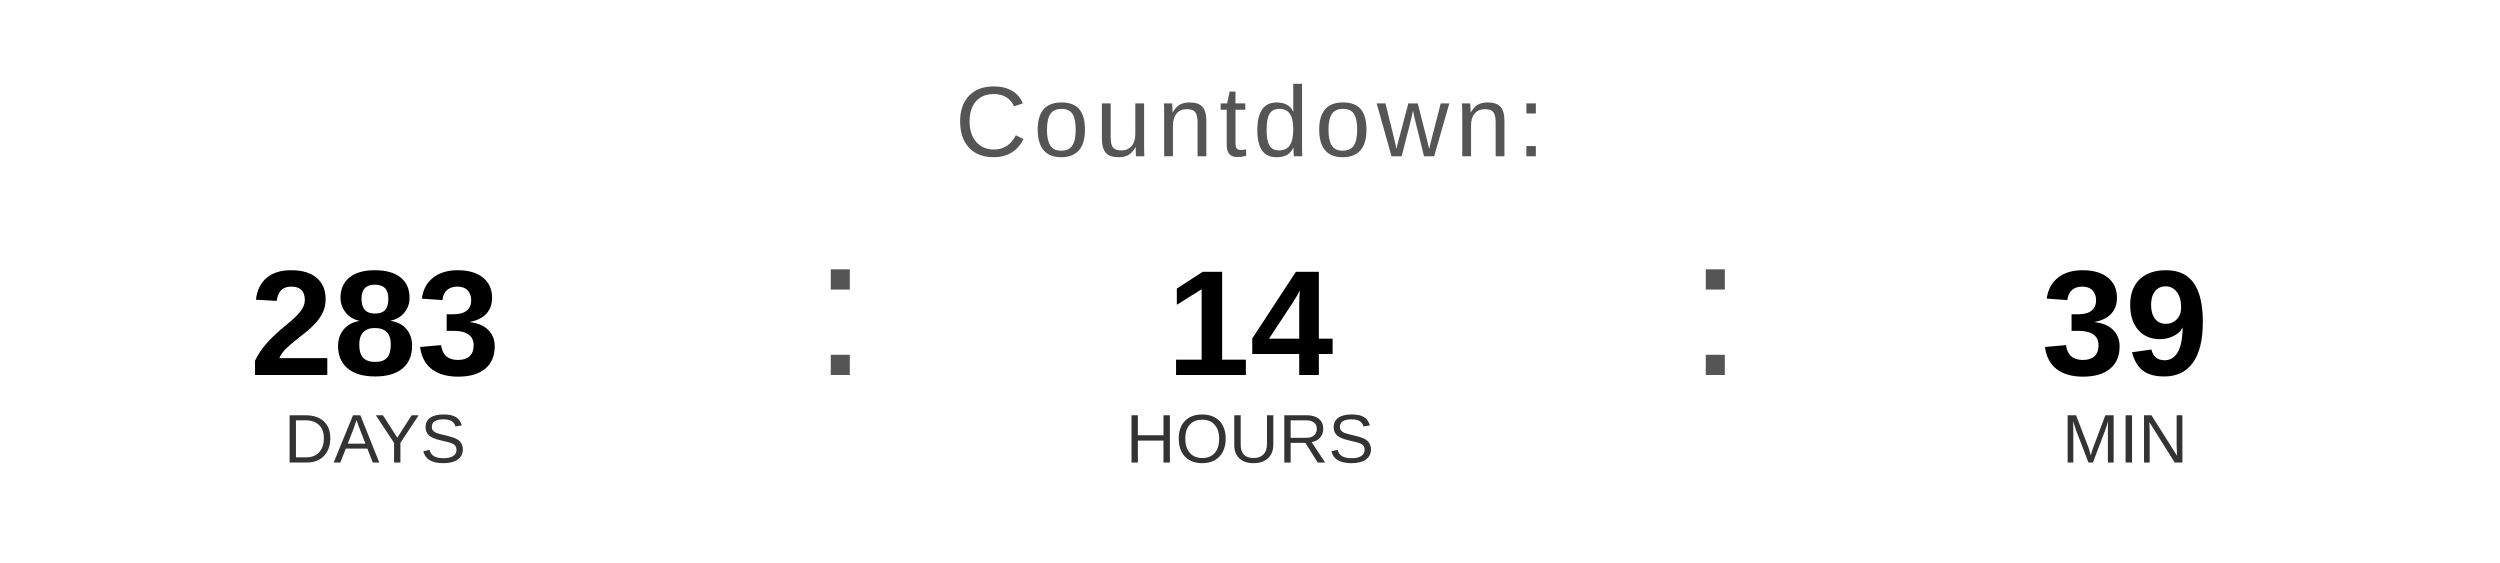
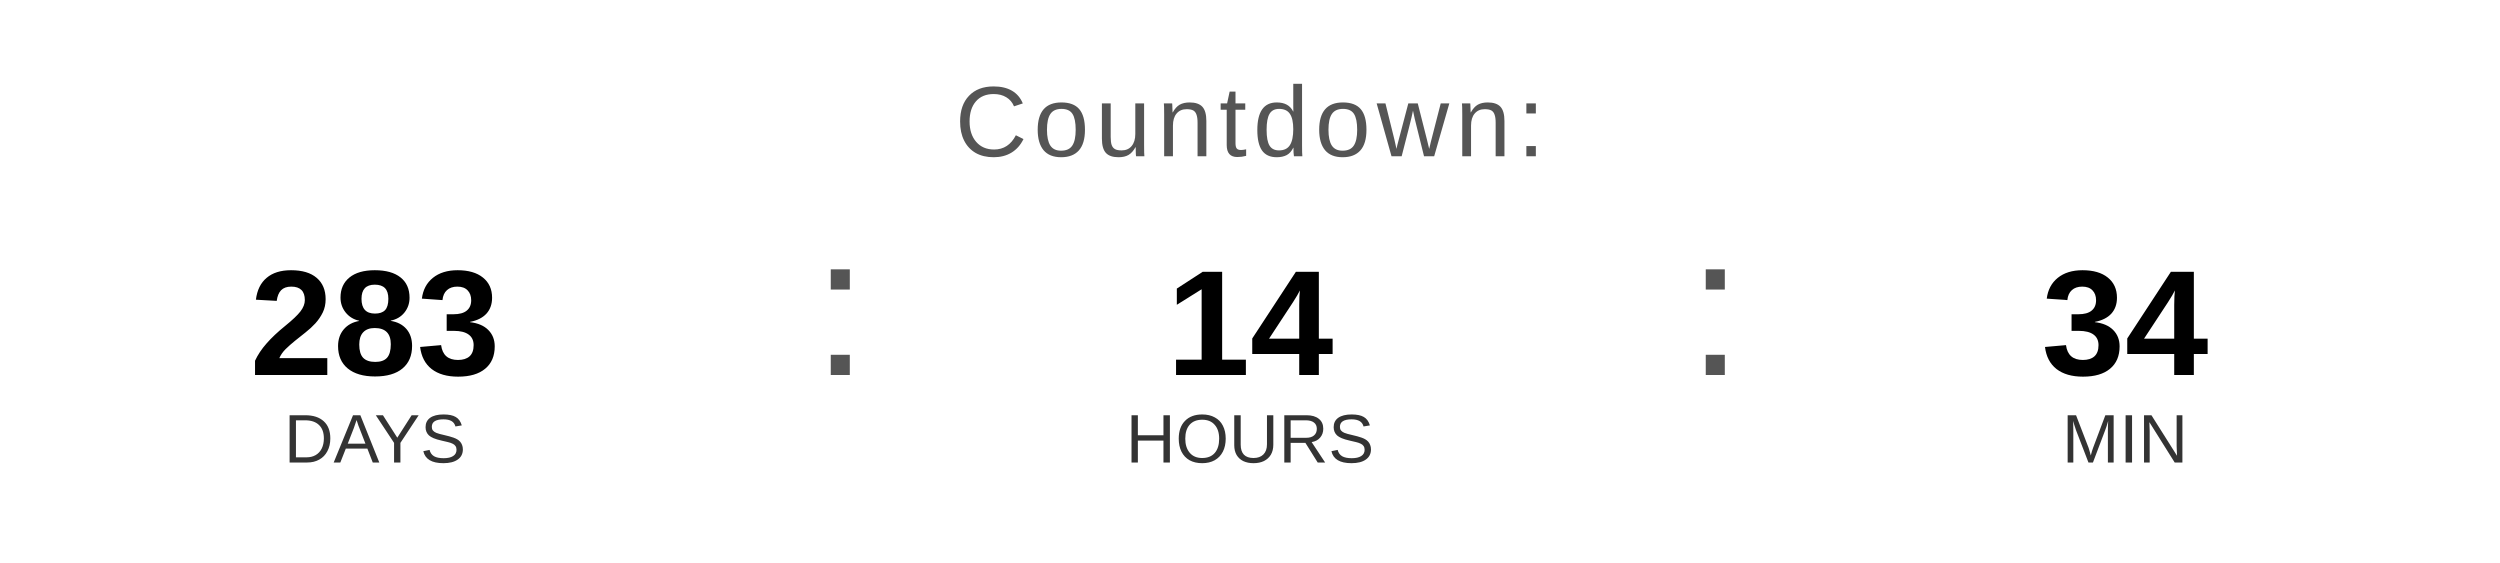
<svg xmlns="http://www.w3.org/2000/svg" width="400" height="90" viewBox="0 0 400 90">
  <text x="200" y="25" font-family="Arial, Helvetica, sans-serif" font-size="16" fill="#555555" text-anchor="middle" letter-spacing="1">
    Countdown:
  </text>
  <text x="60" y="60" font-family="Arial, Helvetica, sans-serif" font-size="24" font-weight="bold" fill="#000000" text-anchor="middle">283</text>
  <text x="60" y="74" font-family="Arial, Helvetica, sans-serif" font-size="11" fill="#333333" text-anchor="middle">DAYS</text>
  <text x="130" y="60" font-family="Arial, sans-serif" font-size="32" fill="#555555">:</text>
  <text x="200" y="60" font-family="Arial, Helvetica, sans-serif" font-size="24" font-weight="bold" fill="#000000" text-anchor="middle">14</text>
  <text x="200" y="74" font-family="Arial, Helvetica, sans-serif" font-size="11" fill="#333333" text-anchor="middle">HOURS</text>
  <text x="270" y="60" font-family="Arial, sans-serif" font-size="32" fill="#555555">:</text>
-   <text x="340" y="60" font-family="Arial, Helvetica, sans-serif" font-size="24" font-weight="bold" fill="#000000" text-anchor="middle">39</text>
+   <text x="340" y="60" font-family="Arial, Helvetica, sans-serif" font-size="24" font-weight="bold" fill="#000000" text-anchor="middle">34</text>
  <text x="340" y="74" font-family="Arial, Helvetica, sans-serif" font-size="11" fill="#333333" text-anchor="middle">MIN</text>
</svg>
